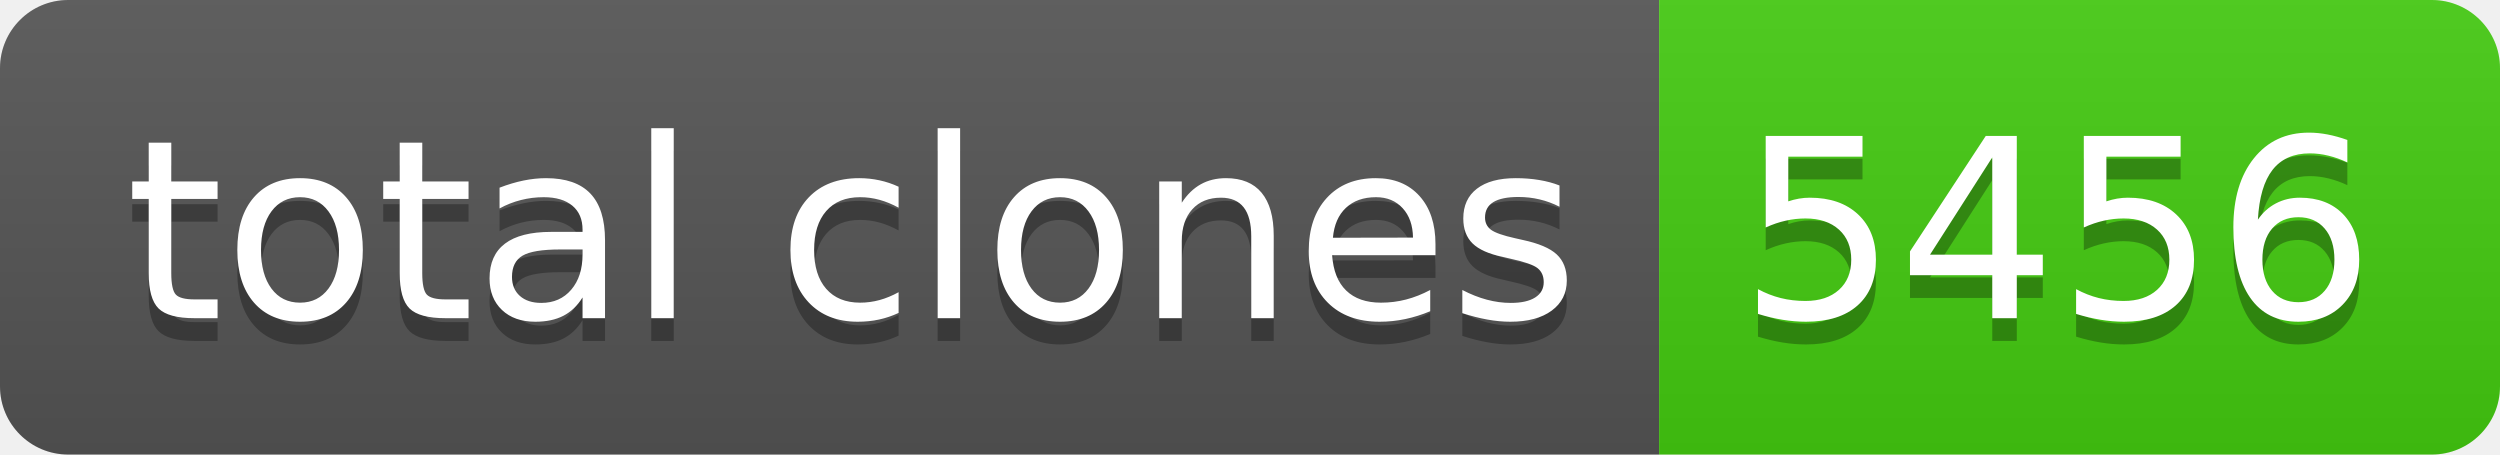
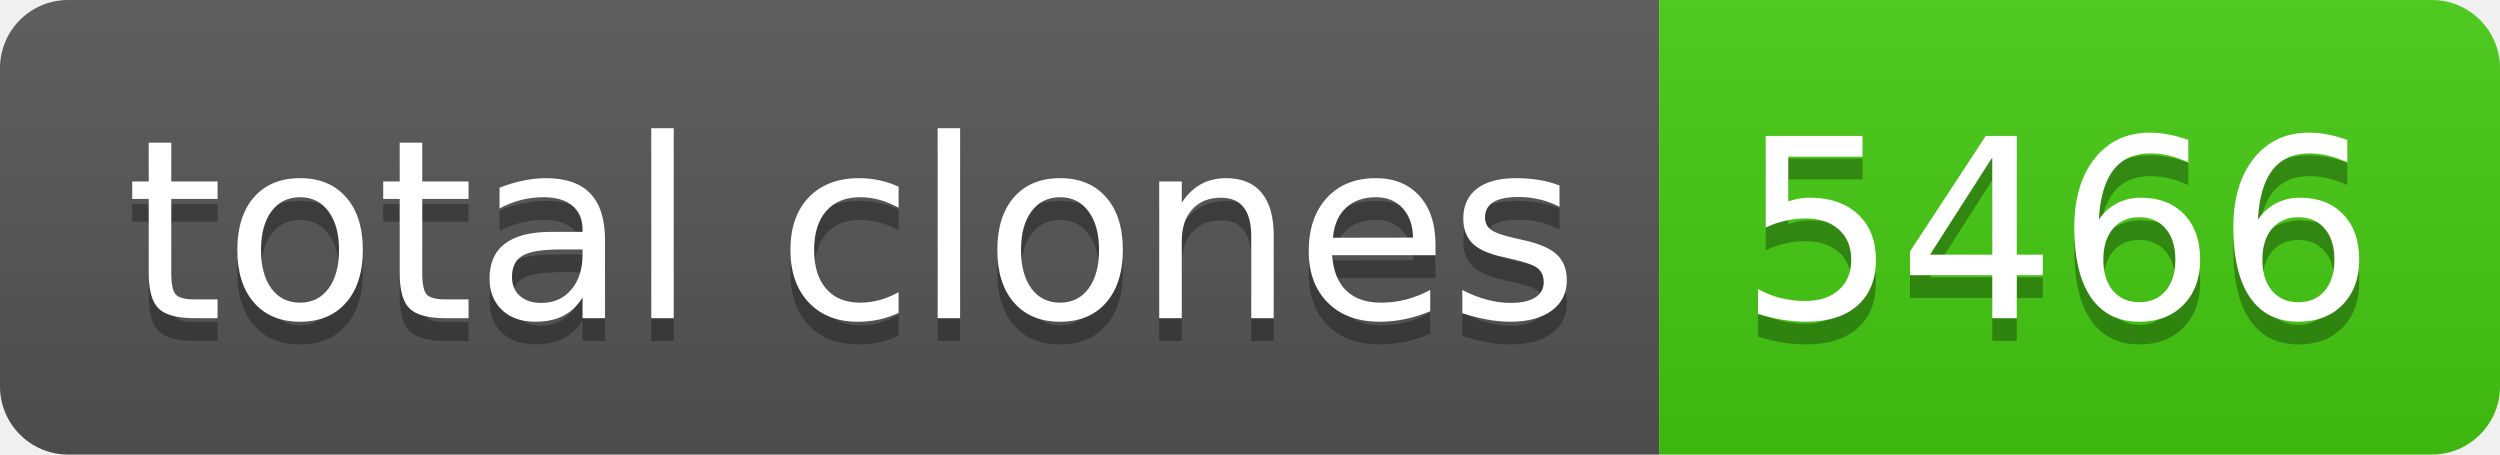
- <svg xmlns="http://www.w3.org/2000/svg" width="110" height="20" role="img" aria-label="total clones: 5456">
+ <svg xmlns="http://www.w3.org/2000/svg" width="110" height="20" role="img" aria-label="total clones: 5466">
  <linearGradient id="s" x2="0" y2="100%">
    <stop offset="0" stop-color="#bbb" stop-opacity=".1" />
    <stop offset="1" stop-opacity=".1" />
  </linearGradient>
  <clipPath id="r">
    <rect width="110" height="20" rx="3" fill="#fff" />
  </clipPath>
  <g clip-path="url(#r)">
    <rect width="73" height="20" fill="#555" />
    <rect x="73" width="37" height="20" fill="#4c1" />
    <rect width="110" height="20" fill="url(#s)" />
  </g>
  <g fill="#fff" text-anchor="middle" font-family="Verdana,Geneva,DejaVu Sans,sans-serif" text-rendering="geometricPrecision" font-size="110">
    <text aria-hidden="true" x="375" y="150" fill="#010101" fill-opacity=".3" transform="scale(.1)" textLength="630">total clones</text>
    <text x="375" y="140" transform="scale(.1)" fill="#fff" textLength="630">total clones</text>
-     <text aria-hidden="true" x="905" y="150" fill="#010101" fill-opacity=".3" transform="scale(.1)" textLength="270">5456</text>
-     <text x="905" y="140" transform="scale(.1)" fill="#fff" textLength="270">5456</text>
+     <text aria-hidden="true" x="905" y="150" fill="#010101" fill-opacity=".3" transform="scale(.1)" textLength="270">5466</text>
+     <text x="905" y="140" transform="scale(.1)" fill="#fff" textLength="270">5466</text>
  </g>
</svg>
